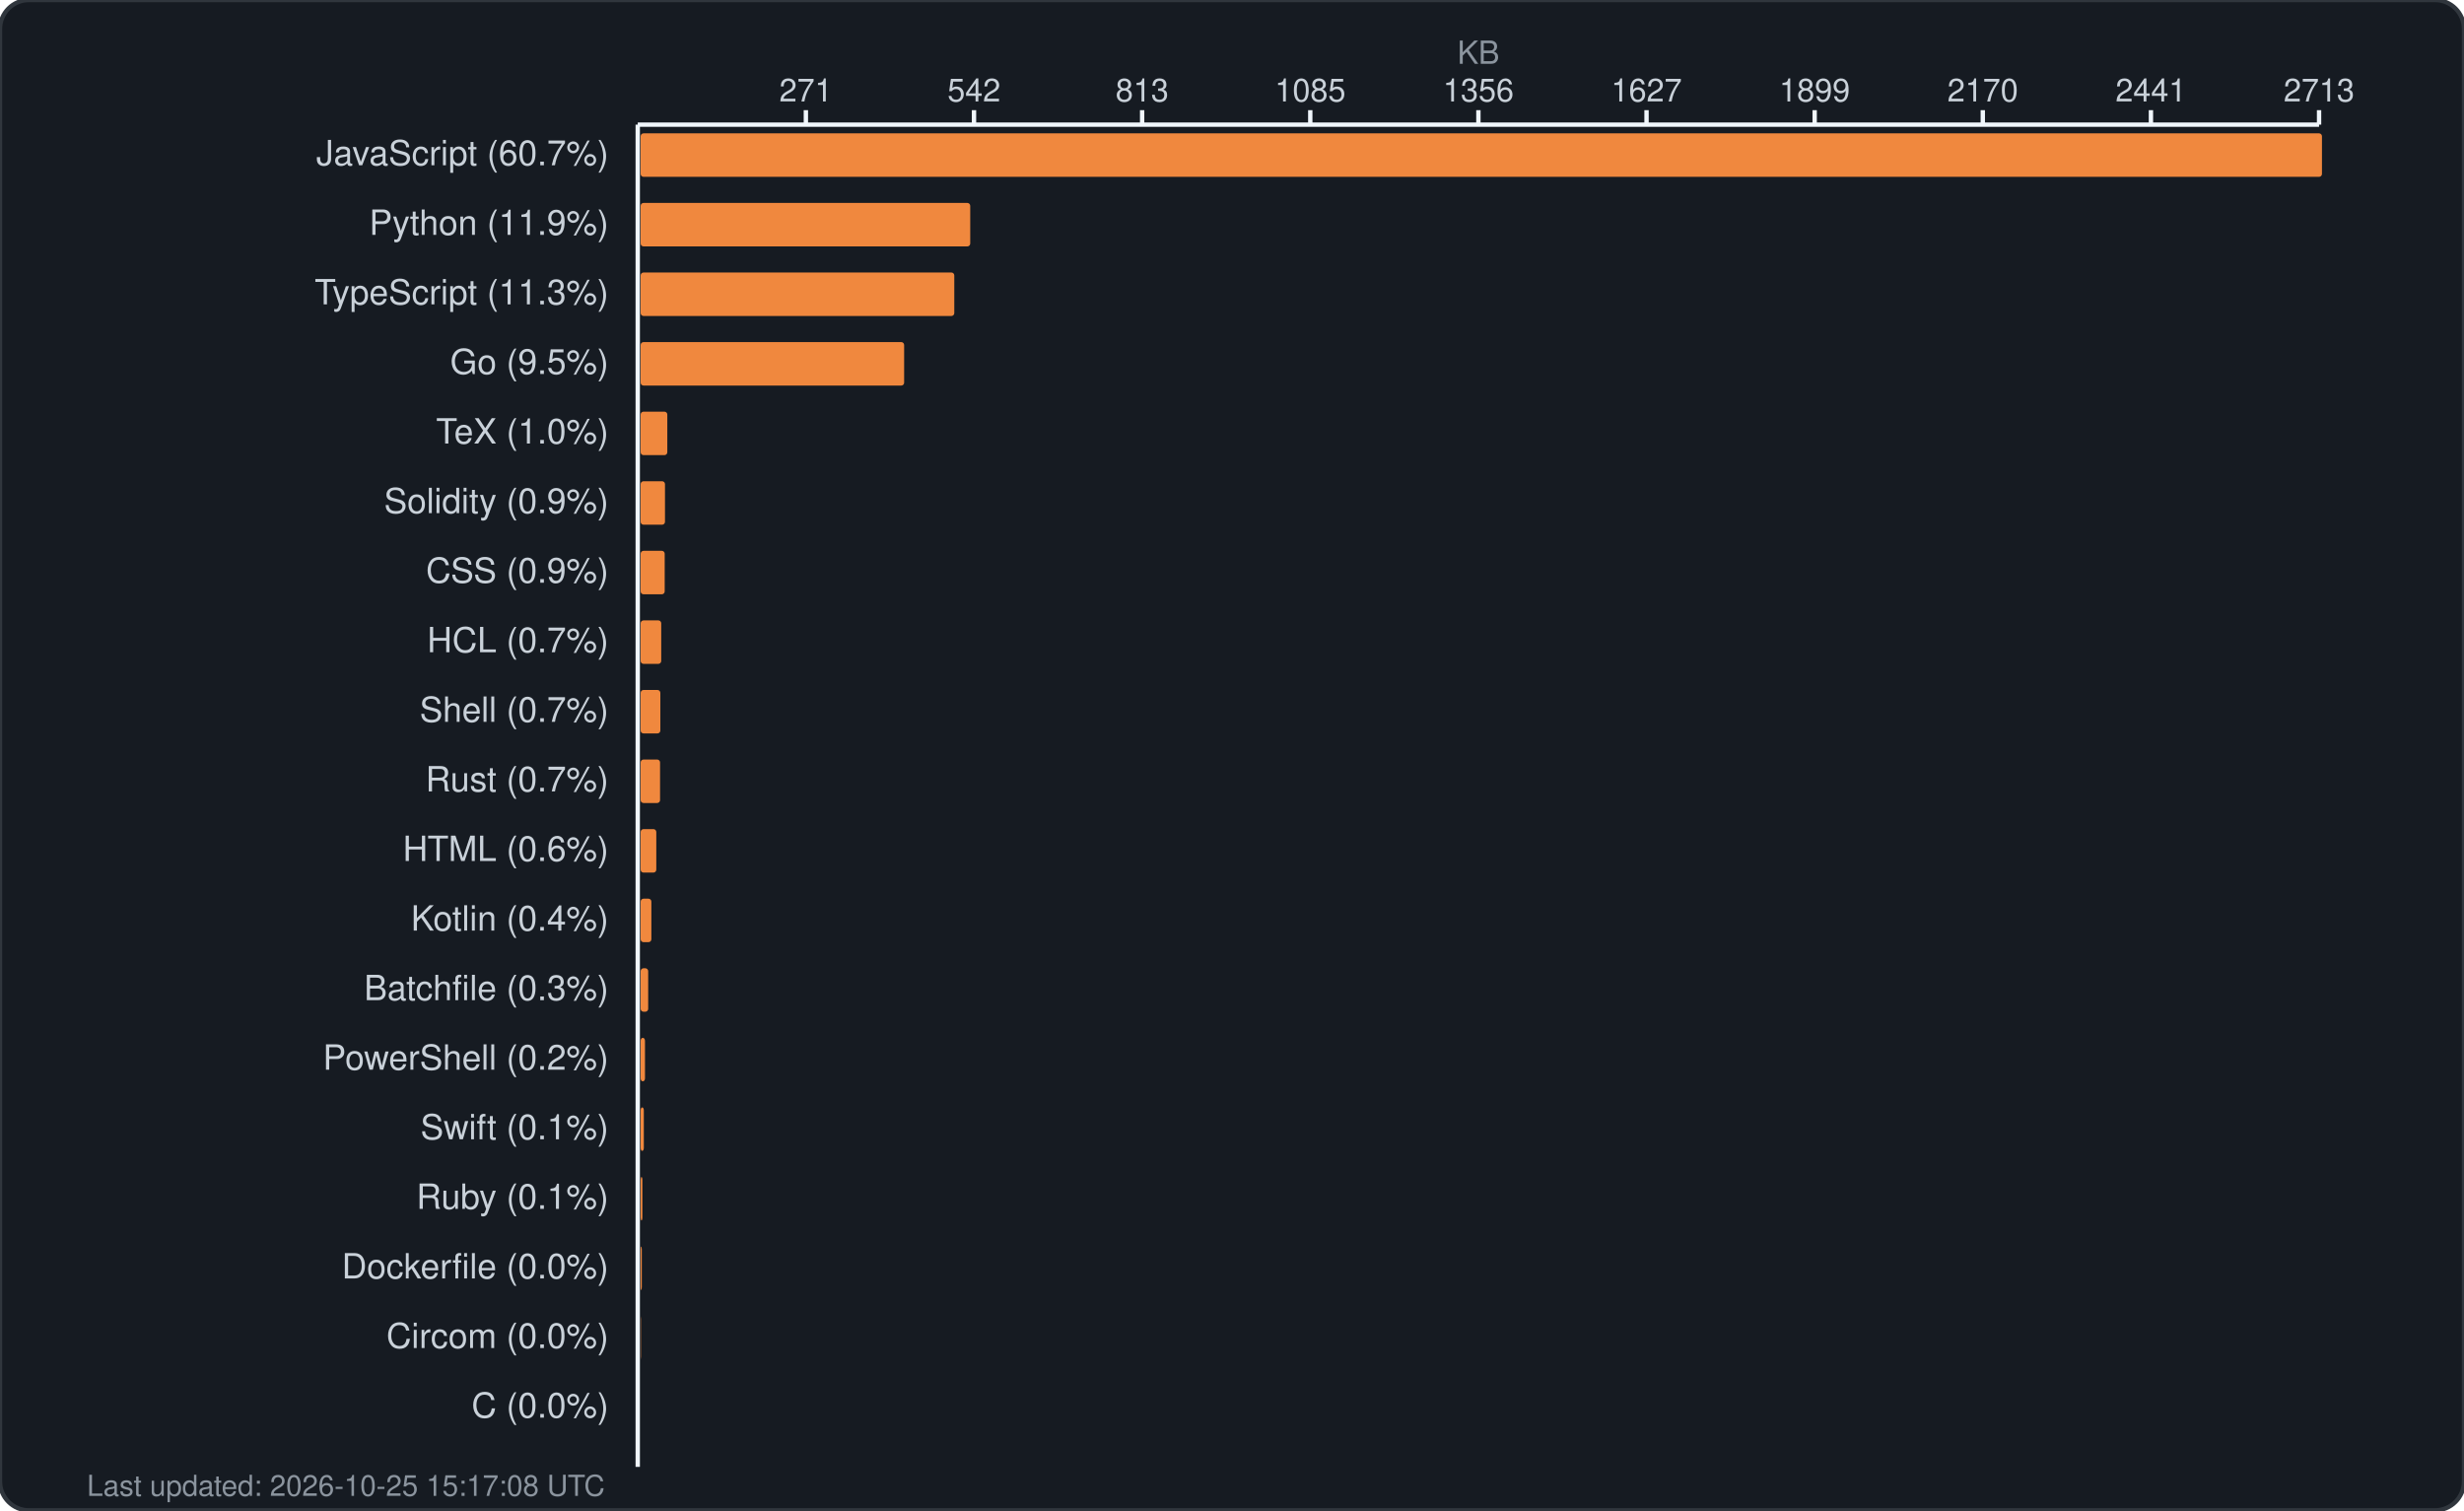
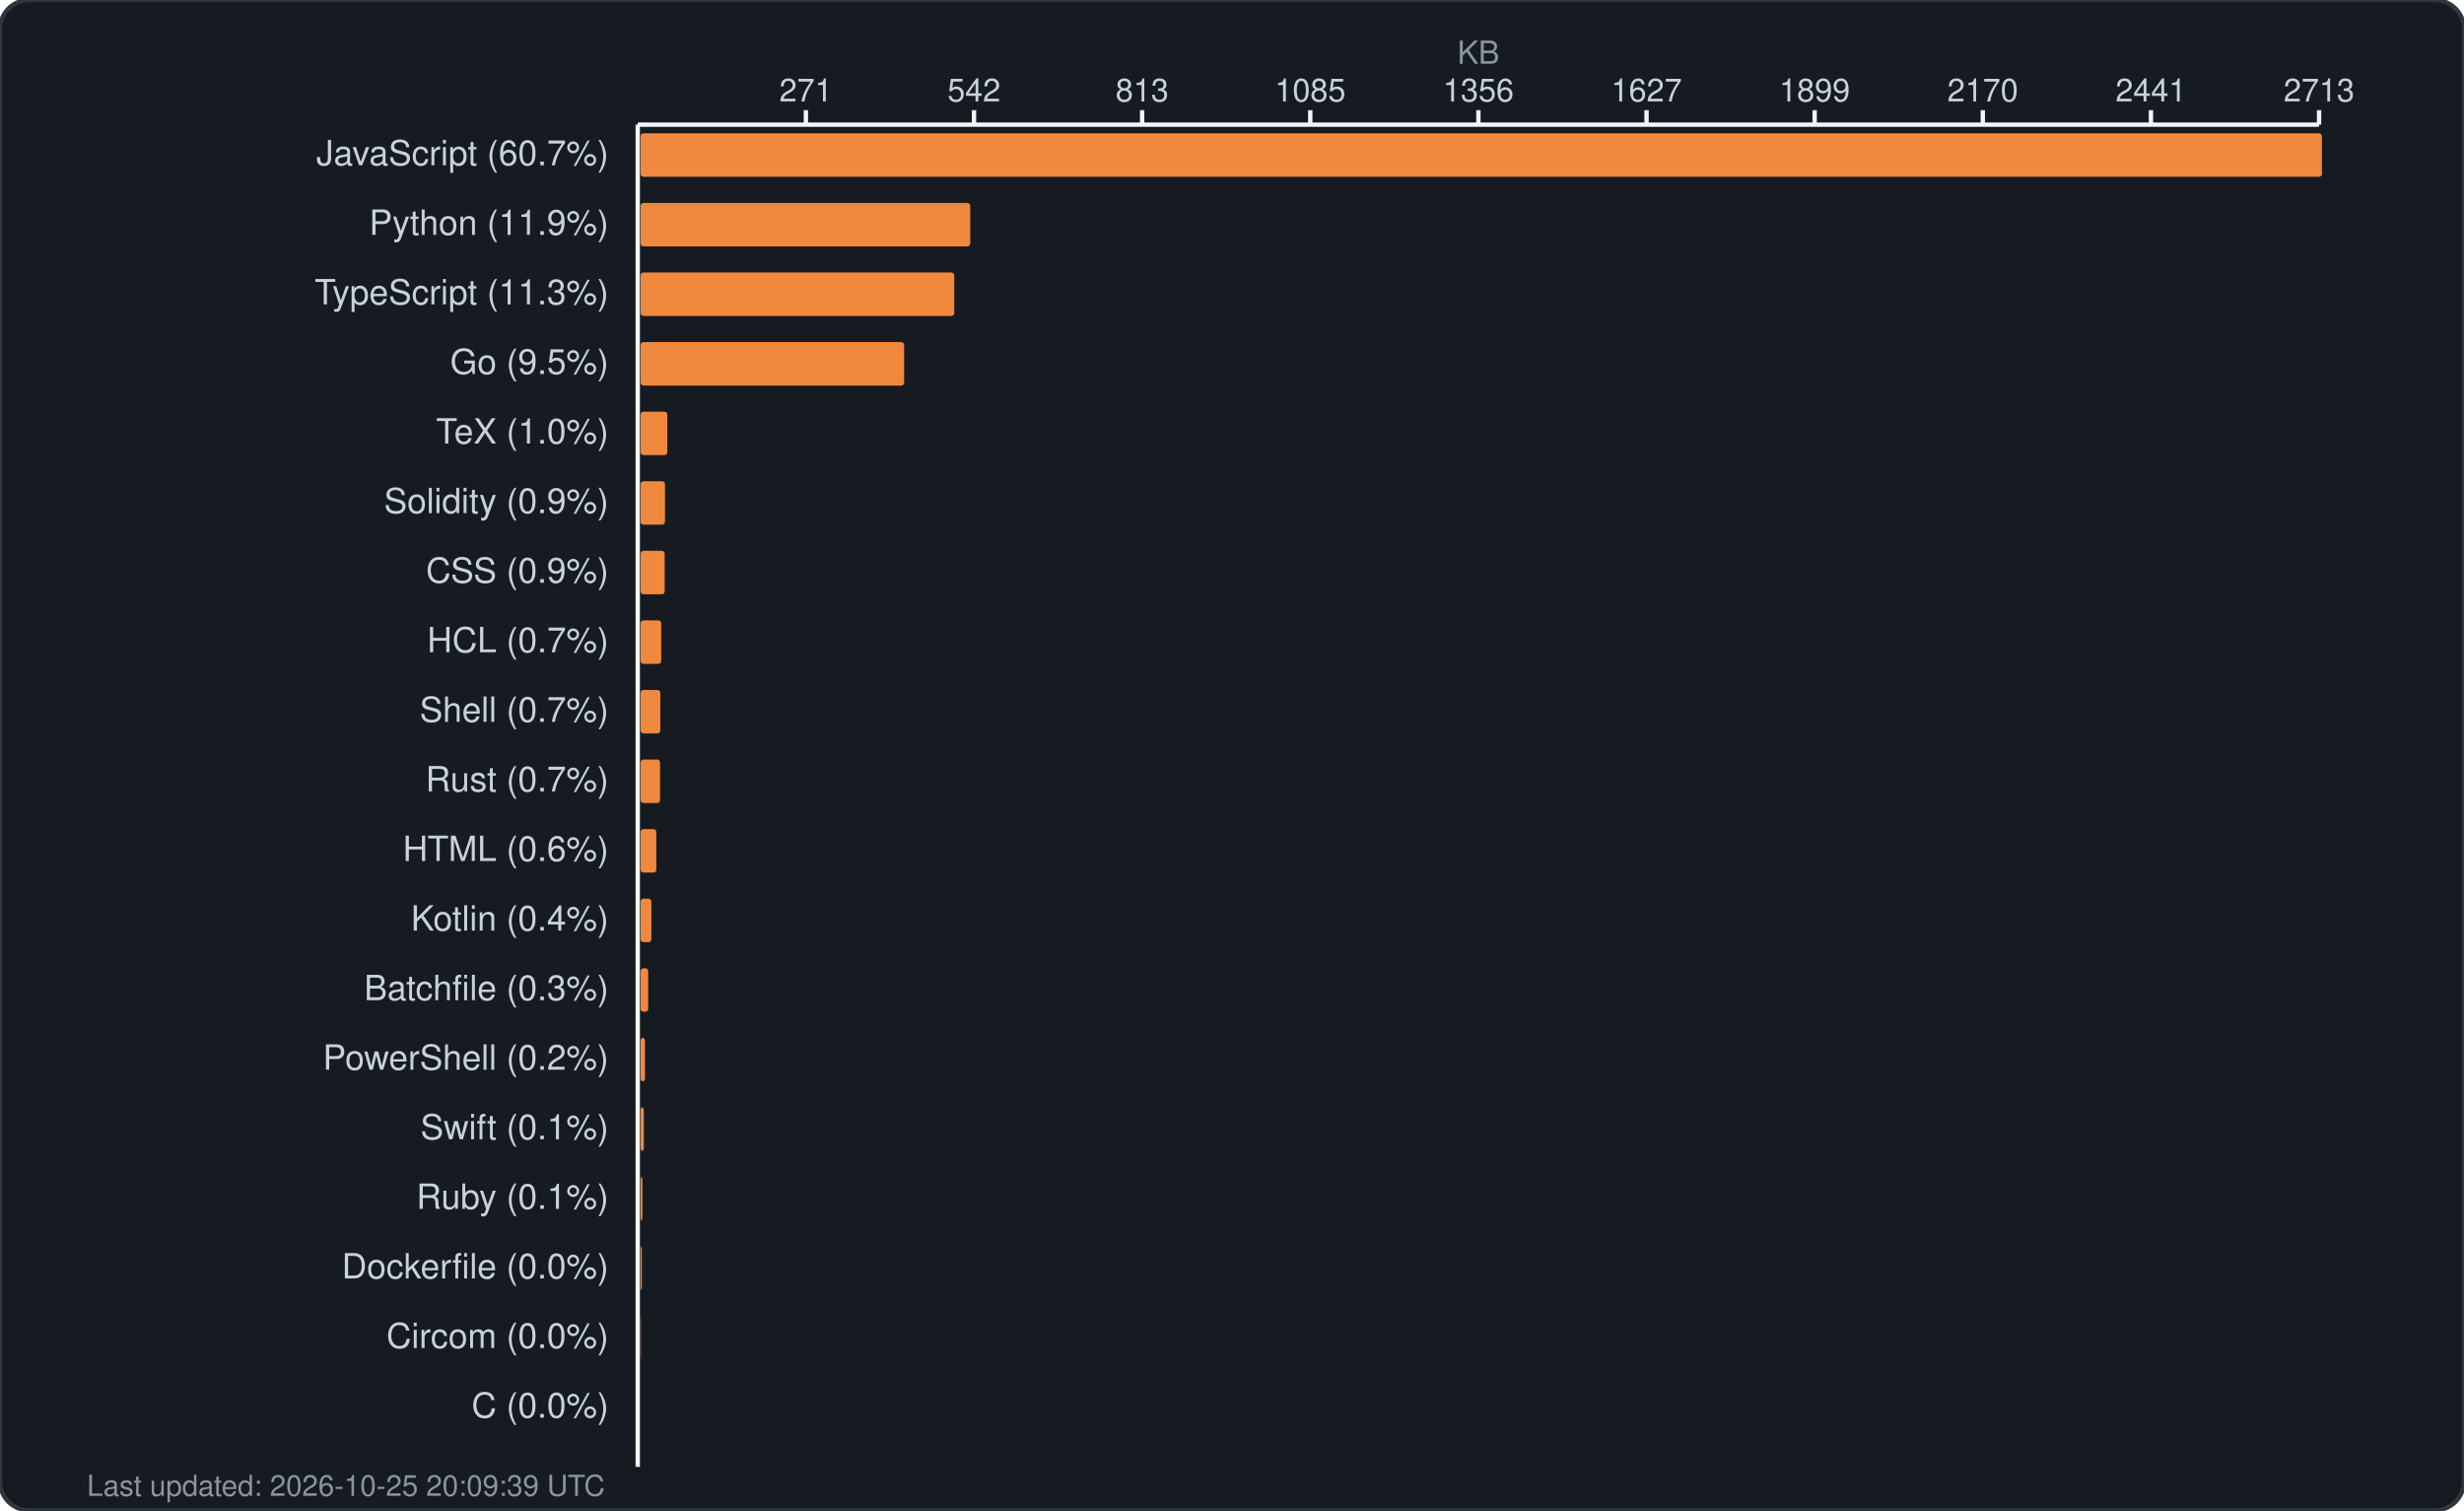
<svg xmlns="http://www.w3.org/2000/svg" width="850" height="521" viewBox="0 0 850 521" fill="none">
  <rect width="850" height="521" rx="10" fill="#161b22" stroke="#30363d" stroke-width="1.5" />
  <text x="510.0" y="22" fill="#8b949e" font-family="-apple-system, BlinkMacSystemFont, 'Segoe UI', Helvetica, Arial, sans-serif" font-size="11" text-anchor="middle">KB</text>
  <g fill="#c9d1d9" font-family="-apple-system, BlinkMacSystemFont, 'Segoe UI', Helvetica, Arial, sans-serif" font-size="11">
    <text x="278.0" y="35" text-anchor="middle">271</text>
    <line x1="278.0" y1="38" x2="278.0" y2="43" stroke="#f0f6fc" stroke-width="1.5" />
    <text x="336.0" y="35" text-anchor="middle">542</text>
    <line x1="336.0" y1="38" x2="336.0" y2="43" stroke="#f0f6fc" stroke-width="1.5" />
    <text x="394.0" y="35" text-anchor="middle">813</text>
    <line x1="394.0" y1="38" x2="394.0" y2="43" stroke="#f0f6fc" stroke-width="1.5" />
    <text x="452.0" y="35" text-anchor="middle">1085</text>
    <line x1="452.0" y1="38" x2="452.0" y2="43" stroke="#f0f6fc" stroke-width="1.5" />
    <text x="510.0" y="35" text-anchor="middle">1356</text>
    <line x1="510.0" y1="38" x2="510.0" y2="43" stroke="#f0f6fc" stroke-width="1.5" />
    <text x="568.0" y="35" text-anchor="middle">1627</text>
    <line x1="568.0" y1="38" x2="568.0" y2="43" stroke="#f0f6fc" stroke-width="1.5" />
    <text x="626.0" y="35" text-anchor="middle">1899</text>
    <line x1="626.0" y1="38" x2="626.0" y2="43" stroke="#f0f6fc" stroke-width="1.5" />
    <text x="684.0" y="35" text-anchor="middle">2170</text>
    <line x1="684.0" y1="38" x2="684.0" y2="43" stroke="#f0f6fc" stroke-width="1.5" />
    <text x="742.0" y="35" text-anchor="middle">2441</text>
    <line x1="742.0" y1="38" x2="742.0" y2="43" stroke="#f0f6fc" stroke-width="1.5" />
    <text x="800.0" y="35" text-anchor="middle">2713</text>
    <line x1="800.0" y1="38" x2="800.0" y2="43" stroke="#f0f6fc" stroke-width="1.5" />
    <line x1="220" y1="43" x2="800" y2="43" stroke="#f0f6fc" stroke-width="1.5" />
    <line x1="220" y1="43" x2="220" y2="506" stroke="#f0f6fc" stroke-width="1.5" />
  </g>
  <g>
    <text x="210" y="57" fill="#c9d1d9" font-family="-apple-system, BlinkMacSystemFont, 'Segoe UI', Helvetica, Arial, sans-serif" font-size="12" text-anchor="end">JavaScript (60.7%)</text>
    <rect x="221" y="46" width="580.0" height="15" rx="1" fill="#f0883e" />
    <text x="210" y="81" fill="#c9d1d9" font-family="-apple-system, BlinkMacSystemFont, 'Segoe UI', Helvetica, Arial, sans-serif" font-size="12" text-anchor="end">Python (11.9%)</text>
    <rect x="221" y="70" width="113.7" height="15" rx="1" fill="#f0883e" />
    <text x="210" y="105" fill="#c9d1d9" font-family="-apple-system, BlinkMacSystemFont, 'Segoe UI', Helvetica, Arial, sans-serif" font-size="12" text-anchor="end">TypeScript (11.3%)</text>
    <rect x="221" y="94" width="108.2" height="15" rx="1" fill="#f0883e" />
    <text x="210" y="129" fill="#c9d1d9" font-family="-apple-system, BlinkMacSystemFont, 'Segoe UI', Helvetica, Arial, sans-serif" font-size="12" text-anchor="end">Go (9.5%)</text>
    <rect x="221" y="118" width="90.9" height="15" rx="1" fill="#f0883e" />
    <text x="210" y="153" fill="#c9d1d9" font-family="-apple-system, BlinkMacSystemFont, 'Segoe UI', Helvetica, Arial, sans-serif" font-size="12" text-anchor="end">TeX (1.0%)</text>
    <rect x="221" y="142" width="9.2" height="15" rx="1" fill="#f0883e" />
    <text x="210" y="177" fill="#c9d1d9" font-family="-apple-system, BlinkMacSystemFont, 'Segoe UI', Helvetica, Arial, sans-serif" font-size="12" text-anchor="end">Solidity (0.9%)</text>
    <rect x="221" y="166" width="8.4" height="15" rx="1" fill="#f0883e" />
    <text x="210" y="201" fill="#c9d1d9" font-family="-apple-system, BlinkMacSystemFont, 'Segoe UI', Helvetica, Arial, sans-serif" font-size="12" text-anchor="end">CSS (0.9%)</text>
    <rect x="221" y="190" width="8.3" height="15" rx="1" fill="#f0883e" />
    <text x="210" y="225" fill="#c9d1d9" font-family="-apple-system, BlinkMacSystemFont, 'Segoe UI', Helvetica, Arial, sans-serif" font-size="12" text-anchor="end">HCL (0.7%)</text>
    <rect x="221" y="214" width="7.1" height="15" rx="1" fill="#f0883e" />
    <text x="210" y="249" fill="#c9d1d9" font-family="-apple-system, BlinkMacSystemFont, 'Segoe UI', Helvetica, Arial, sans-serif" font-size="12" text-anchor="end">Shell (0.7%)</text>
    <rect x="221" y="238" width="6.8" height="15" rx="1" fill="#f0883e" />
    <text x="210" y="273" fill="#c9d1d9" font-family="-apple-system, BlinkMacSystemFont, 'Segoe UI', Helvetica, Arial, sans-serif" font-size="12" text-anchor="end">Rust (0.7%)</text>
    <rect x="221" y="262" width="6.7" height="15" rx="1" fill="#f0883e" />
    <text x="210" y="297" fill="#c9d1d9" font-family="-apple-system, BlinkMacSystemFont, 'Segoe UI', Helvetica, Arial, sans-serif" font-size="12" text-anchor="end">HTML (0.6%)</text>
    <rect x="221" y="286" width="5.4" height="15" rx="1" fill="#f0883e" />
    <text x="210" y="321" fill="#c9d1d9" font-family="-apple-system, BlinkMacSystemFont, 'Segoe UI', Helvetica, Arial, sans-serif" font-size="12" text-anchor="end">Kotlin (0.4%)</text>
    <rect x="221" y="310" width="3.7" height="15" rx="1" fill="#f0883e" />
    <text x="210" y="345" fill="#c9d1d9" font-family="-apple-system, BlinkMacSystemFont, 'Segoe UI', Helvetica, Arial, sans-serif" font-size="12" text-anchor="end">Batchfile (0.3%)</text>
    <rect x="221" y="334" width="2.6" height="15" rx="1" fill="#f0883e" />
    <text x="210" y="369" fill="#c9d1d9" font-family="-apple-system, BlinkMacSystemFont, 'Segoe UI', Helvetica, Arial, sans-serif" font-size="12" text-anchor="end">PowerShell (0.2%)</text>
    <rect x="221" y="358" width="1.5" height="15" rx="1" fill="#f0883e" />
    <text x="210" y="393" fill="#c9d1d9" font-family="-apple-system, BlinkMacSystemFont, 'Segoe UI', Helvetica, Arial, sans-serif" font-size="12" text-anchor="end">Swift (0.1%)</text>
    <rect x="221" y="382" width="1.1" height="15" rx="1" fill="#f0883e" />
    <text x="210" y="417" fill="#c9d1d9" font-family="-apple-system, BlinkMacSystemFont, 'Segoe UI', Helvetica, Arial, sans-serif" font-size="12" text-anchor="end">Ruby (0.1%)</text>
    <rect x="221" y="406" width="0.6" height="15" rx="1" fill="#f0883e" />
    <text x="210" y="441" fill="#c9d1d9" font-family="-apple-system, BlinkMacSystemFont, 'Segoe UI', Helvetica, Arial, sans-serif" font-size="12" text-anchor="end">Dockerfile (0.0%)</text>
    <rect x="221" y="430" width="0.4" height="15" rx="1" fill="#f0883e" />
    <text x="210" y="465" fill="#c9d1d9" font-family="-apple-system, BlinkMacSystemFont, 'Segoe UI', Helvetica, Arial, sans-serif" font-size="12" text-anchor="end">Circom (0.0%)</text>
    <rect x="221" y="454" width="0.1" height="15" rx="1" fill="#f0883e" />
    <text x="210" y="489" fill="#c9d1d9" font-family="-apple-system, BlinkMacSystemFont, 'Segoe UI', Helvetica, Arial, sans-serif" font-size="12" text-anchor="end">C (0.0%)</text>
    <rect x="221" y="478" width="0.0" height="15" rx="1" fill="#f0883e" />
-     <text x="30" y="516" fill="#8b949e" font-family="-apple-system, BlinkMacSystemFont, 'Segoe UI', Helvetica, Arial, sans-serif" font-size="10">Last updated: 2026-10-25 15:17:08 UTC</text>
+     <text x="30" y="516" fill="#8b949e" font-family="-apple-system, BlinkMacSystemFont, 'Segoe UI', Helvetica, Arial, sans-serif" font-size="10">Last updated: 2026-10-25 20:09:39 UTC</text>
  </g>
</svg>
